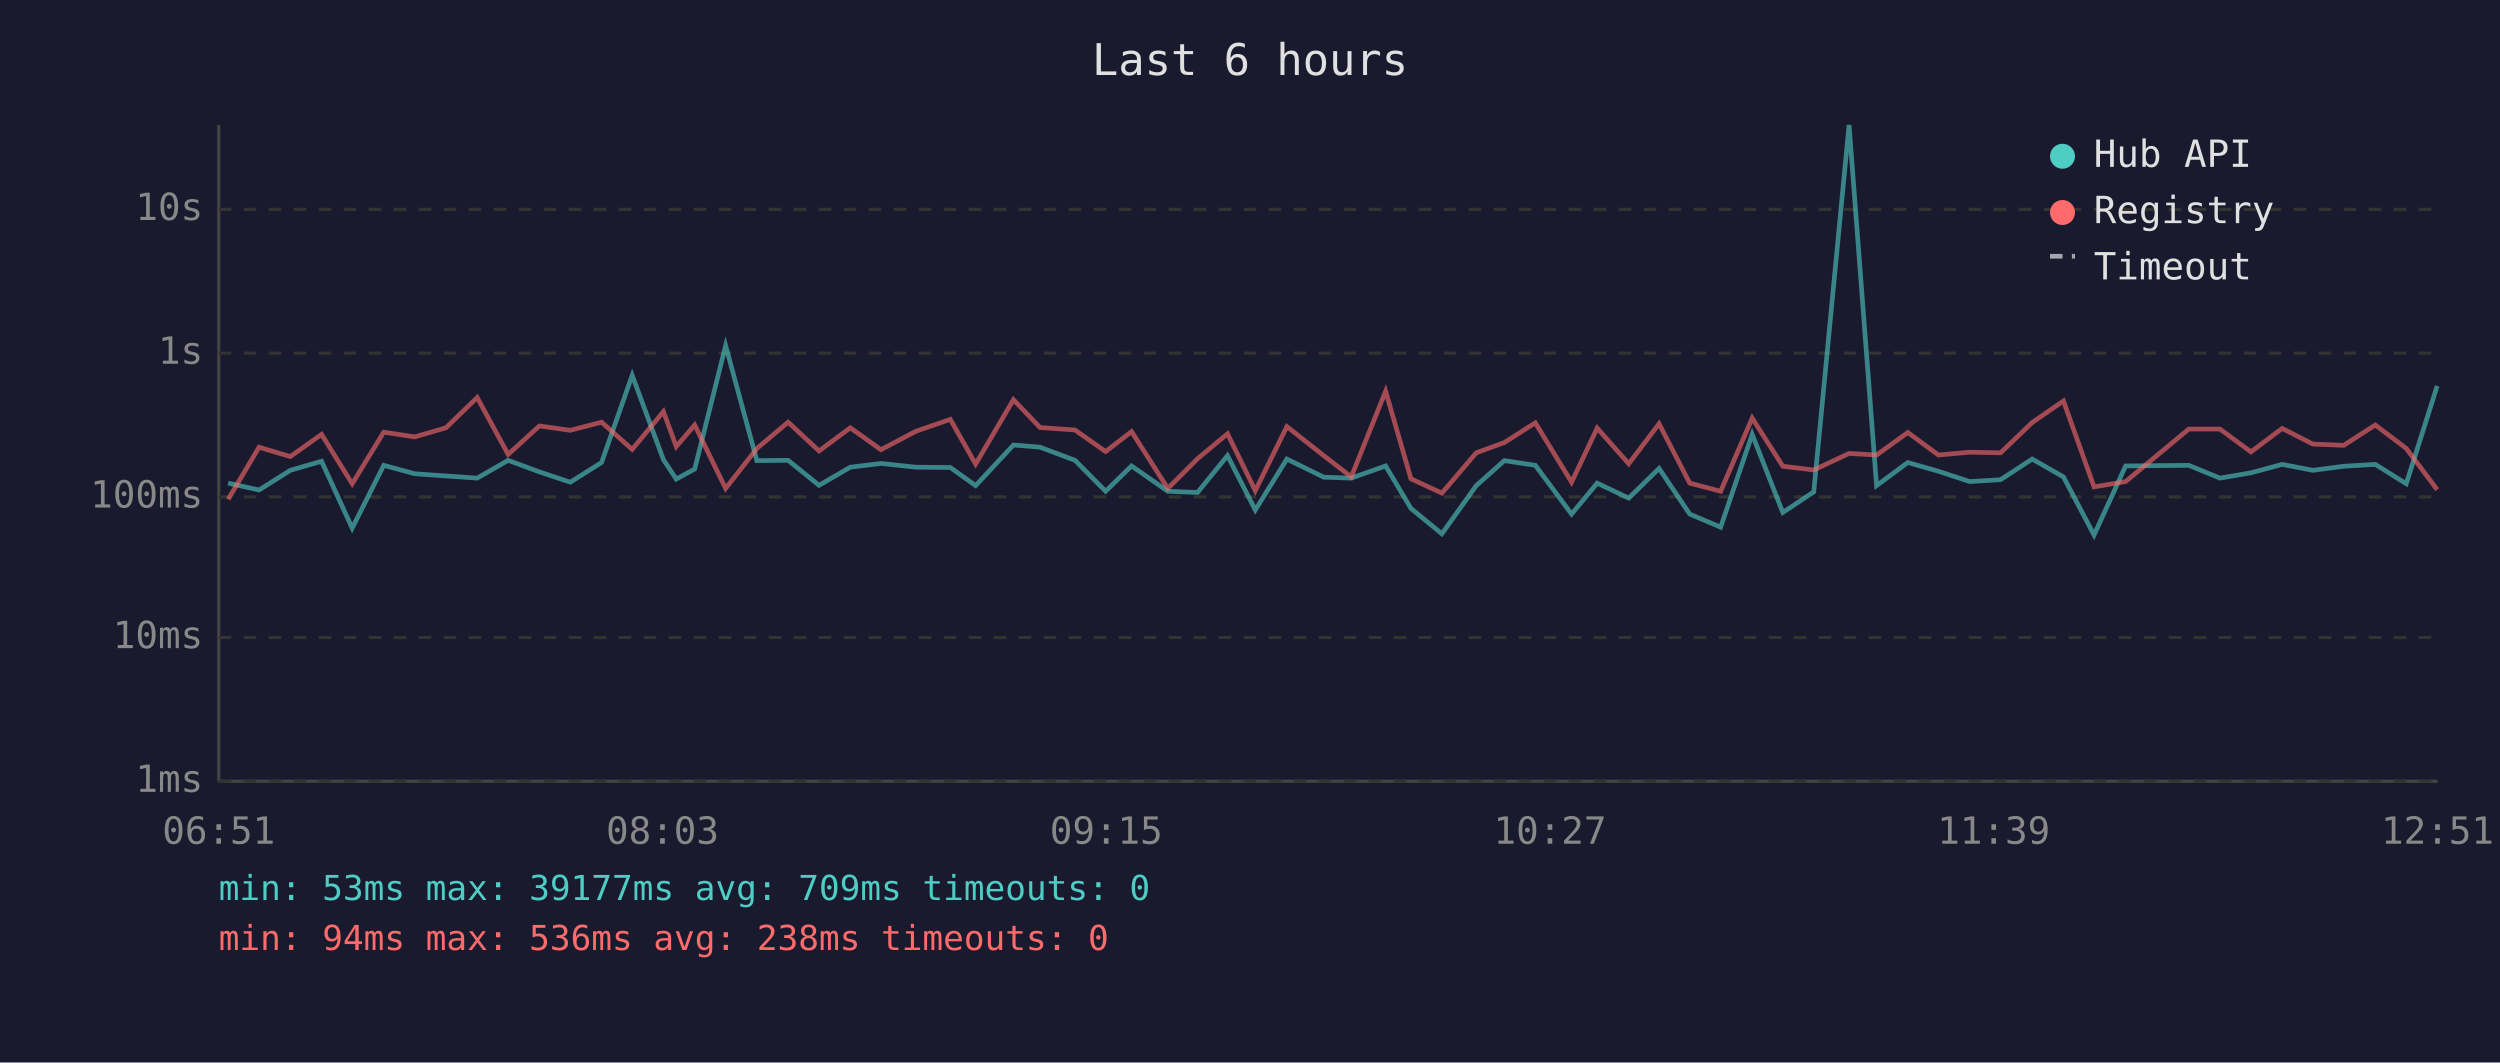
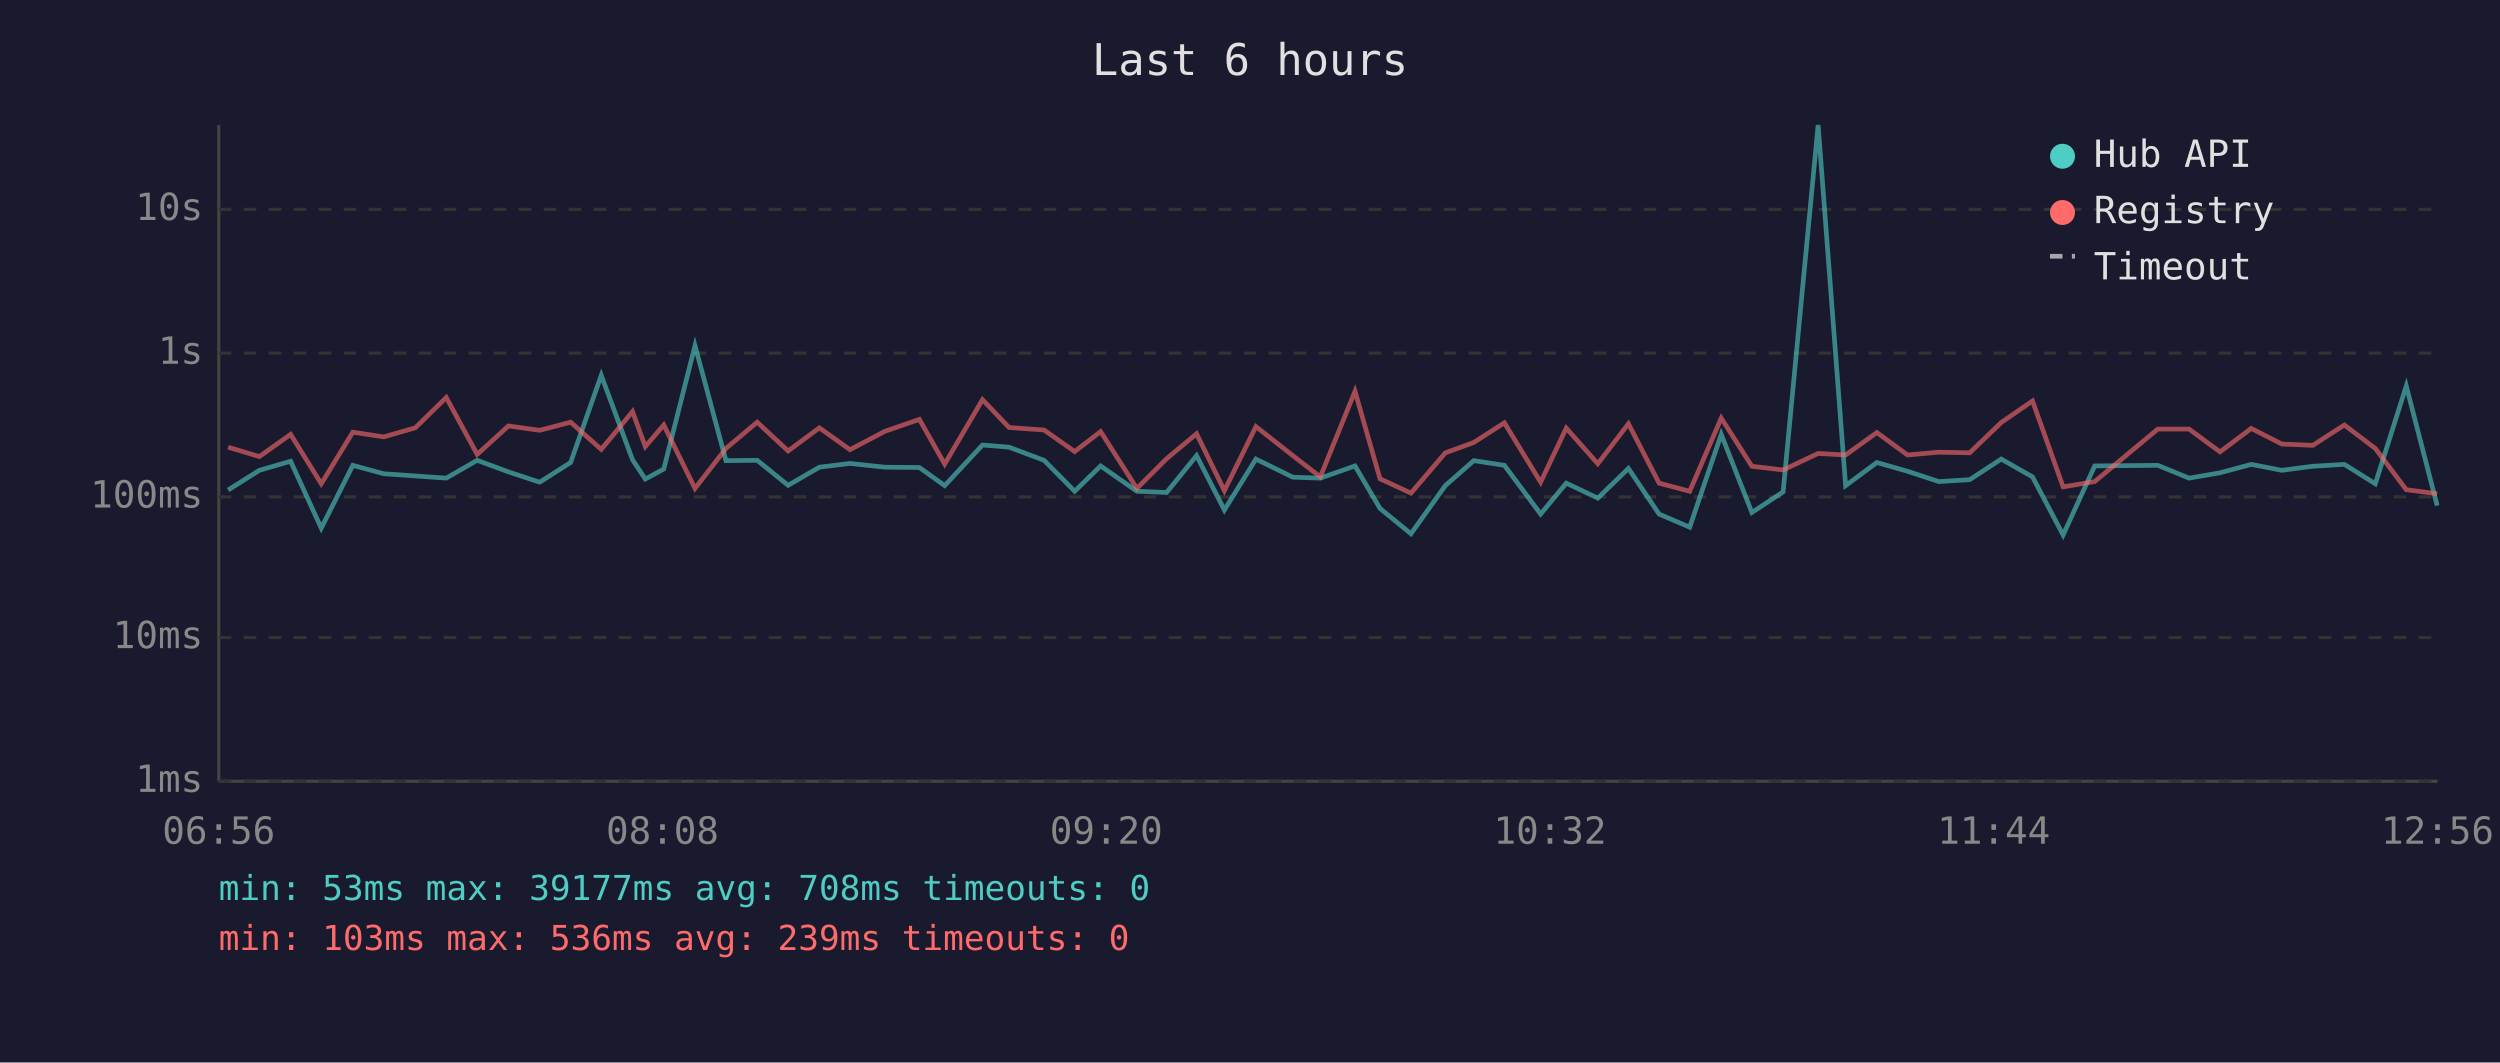
<svg xmlns="http://www.w3.org/2000/svg" viewBox="0 0 800 340" font-family="monospace" font-size="12">
  <rect width="800" height="340" fill="#1a1a2e" />
  <text x="400" y="24" fill="#e0e0e0" font-size="14" text-anchor="middle">Last 6 hours</text>
  <line x1="70" y1="40" x2="70" y2="250" stroke="#444" stroke-width="1" />
  <line x1="70" y1="250" x2="780" y2="250" stroke="#444" stroke-width="1" />
  <line x1="70" y1="250" x2="780" y2="250" stroke="#333" stroke-width="1" stroke-dasharray="4" />
  <text x="65" y="250" fill="#888" text-anchor="end" dominant-baseline="middle">1ms</text>
  <line x1="70" y1="204" x2="780" y2="204" stroke="#333" stroke-width="1" stroke-dasharray="4" />
  <text x="65" y="204" fill="#888" text-anchor="end" dominant-baseline="middle">10ms</text>
  <line x1="70" y1="159" x2="780" y2="159" stroke="#333" stroke-width="1" stroke-dasharray="4" />
  <text x="65" y="159" fill="#888" text-anchor="end" dominant-baseline="middle">100ms</text>
  <line x1="70" y1="113" x2="780" y2="113" stroke="#333" stroke-width="1" stroke-dasharray="4" />
  <text x="65" y="113" fill="#888" text-anchor="end" dominant-baseline="middle">1s</text>
  <line x1="70" y1="67" x2="780" y2="67" stroke="#333" stroke-width="1" stroke-dasharray="4" />
  <text x="65" y="67" fill="#888" text-anchor="end" dominant-baseline="middle">10s</text>
-   <text x="70" y="270" fill="#888" text-anchor="middle">06:51</text>
-   <text x="212" y="270" fill="#888" text-anchor="middle">08:03</text>
-   <text x="354" y="270" fill="#888" text-anchor="middle">09:15</text>
-   <text x="496" y="270" fill="#888" text-anchor="middle">10:27</text>
-   <text x="638" y="270" fill="#888" text-anchor="middle">11:39</text>
-   <text x="780" y="270" fill="#888" text-anchor="middle">12:51</text>
-   <polyline points="73.0,154.6 82.9,156.8 92.9,150.5 102.9,147.6 112.7,169.0 122.8,148.9 132.7,151.6 142.7,152.3 152.7,153.0 162.6,147.3 172.6,151.0 182.5,154.3 192.5,148.0 202.3,120.1 212.3,147.1 216.4,153.3 222.3,150.1 232.2,110.6 242.2,147.4 252.2,147.3 262.1,155.3 272.1,149.5 281.9,148.3 293.1,149.5 304.1,149.6 312.2,155.4 324.3,142.4 332.8,143.1 344.0,147.3 353.8,157.2 362.1,149.1 373.7,157.2 383.2,157.6 392.8,145.8 401.7,163.2 411.8,146.9 423.6,152.7 432.4,153.0 443.4,149.1 451.5,162.7 461.4,170.8 472.4,155.4 481.4,147.4 491.3,148.9 502.9,164.5 511.1,154.6 521.2,159.4 530.9,149.9 540.7,164.5 550.6,168.7 560.7,139.0 570.5,164.0 580.4,157.4 591.7,40.0 600.5,155.4 610.5,148.0 620.3,150.8 630.3,154.1 640.2,153.5 650.3,146.9 660.3,152.6 670.1,171.2 680.2,149.1 700.4,148.9 710.4,153.0 720.3,151.3 730.3,148.6 740.1,150.5 750.0,149.2 760.1,148.6 770.0,154.8 779.9,123.5" fill="none" stroke="#4ecdc4" stroke-width="1.5" opacity="0.6" />
-   <polyline points="73.0,159.8 82.9,143.1 92.9,146.1 102.9,139.0 112.7,154.8 122.8,138.3 132.7,139.8 142.7,136.9 152.7,127.2 162.6,145.4 172.6,136.3 182.5,137.7 192.5,135.1 202.3,143.8 212.3,131.7 216.4,142.9 222.3,136.0 232.2,156.3 242.2,143.5 252.2,135.1 262.1,144.3 272.1,136.9 281.9,143.9 293.1,138.0 304.1,134.2 312.2,148.5 324.3,127.9 332.8,136.8 344.0,137.6 353.8,144.5 362.1,138.1 373.7,156.3 383.2,146.8 392.8,138.8 401.7,157.0 411.8,136.5 423.6,145.8 432.4,152.6 443.4,125.2 451.5,153.2 461.4,157.8 472.4,144.9 481.4,141.6 491.3,135.3 502.9,154.3 511.1,137.0 521.2,148.4 530.9,135.6 540.7,154.6 550.6,157.2 560.7,133.8 570.5,149.2 580.4,150.4 591.7,145.1 600.5,145.6 610.5,138.4 620.3,145.6 630.3,144.7 640.2,144.9 650.3,135.2 660.3,128.3 670.1,155.8 680.2,154.1 700.4,137.3 710.4,137.3 720.3,144.6 730.3,137.1 740.1,142.1 750.0,142.5 760.1,136.0 770.0,143.5 779.9,156.7" fill="none" stroke="#ff6b6b" stroke-width="1.5" opacity="0.6" />
+   <text x="70" y="270" fill="#888" text-anchor="middle">06:56</text>
+   <text x="212" y="270" fill="#888" text-anchor="middle">08:08</text>
+   <text x="354" y="270" fill="#888" text-anchor="middle">09:20</text>
+   <text x="496" y="270" fill="#888" text-anchor="middle">10:32</text>
+   <text x="638" y="270" fill="#888" text-anchor="middle">11:44</text>
+   <text x="780" y="270" fill="#888" text-anchor="middle">12:56</text>
+   <polyline points="73.0,156.8 83.0,150.5 93.0,147.6 102.8,169.0 112.9,148.9 122.8,151.6 132.9,152.3 142.8,153.0 152.7,147.3 162.7,151.0 172.7,154.3 182.6,148.0 192.4,120.1 202.4,147.1 206.5,153.3 212.4,150.1 222.4,110.6 232.3,147.4 242.3,147.3 252.2,155.3 262.2,149.5 272.0,148.3 283.2,149.5 294.2,149.6 302.3,155.4 314.4,142.4 322.9,143.1 334.1,147.3 343.9,157.2 352.2,149.1 363.8,157.2 373.3,157.6 382.9,145.8 391.8,163.2 401.9,146.9 413.7,152.7 422.5,153.0 433.6,149.1 441.6,162.7 451.5,170.8 462.5,155.4 471.6,147.4 481.4,148.9 493.0,164.5 501.2,154.6 511.3,159.4 521.1,149.9 530.9,164.5 540.7,168.7 550.8,139.0 560.6,164.0 570.6,157.4 581.8,40.0 590.6,155.4 600.6,148.0 610.4,150.8 620.4,154.1 630.3,153.5 640.4,146.9 650.4,152.6 660.2,171.2 670.3,149.1 690.5,148.9 700.5,153.0 710.4,151.3 720.4,148.6 730.2,150.5 740.1,149.2 750.2,148.6 760.1,154.8 770.0,123.5 779.9,161.8" fill="none" stroke="#4ecdc4" stroke-width="1.5" opacity="0.6" />
+   <polyline points="73.0,143.1 83.0,146.1 93.0,139.0 102.8,154.8 112.9,138.3 122.8,139.8 132.9,136.9 142.8,127.2 152.7,145.4 162.7,136.3 172.7,137.7 182.6,135.1 192.4,143.8 202.4,131.7 206.5,142.9 212.4,136.0 222.4,156.3 232.3,143.5 242.3,135.1 252.2,144.3 262.2,136.9 272.0,143.9 283.2,138.0 294.2,134.2 302.3,148.5 314.4,127.9 322.9,136.8 334.1,137.6 343.9,144.5 352.2,138.1 363.8,156.3 373.3,146.8 382.9,138.8 391.8,157.0 401.9,136.5 413.7,145.8 422.5,152.6 433.6,125.2 441.6,153.2 451.5,157.8 462.5,144.9 471.6,141.6 481.4,135.3 493.0,154.3 501.2,137.0 511.3,148.4 521.1,135.6 530.9,154.6 540.7,157.2 550.8,133.8 560.6,149.2 570.6,150.4 581.8,145.1 590.6,145.6 600.6,138.4 610.4,145.6 620.4,144.7 630.3,144.9 640.4,135.2 650.4,128.3 660.2,155.8 670.3,154.1 690.5,137.3 700.5,137.3 710.4,144.6 720.4,137.1 730.2,142.1 740.1,142.5 750.2,136.0 760.1,143.5 770.0,156.7 779.9,158.0" fill="none" stroke="#ff6b6b" stroke-width="1.5" opacity="0.6" />
  <circle cx="660" cy="50" r="4" fill="#4ecdc4" />
  <text x="670" y="50" fill="#e0e0e0" dominant-baseline="middle">Hub API</text>
  <circle cx="660" cy="68" r="4" fill="#ff6b6b" />
  <text x="670" y="68" fill="#e0e0e0" dominant-baseline="middle">Registry</text>
  <line x1="656" y1="82" x2="664" y2="82" stroke="#e0e0e0" stroke-width="1.5" stroke-dasharray="4,3" opacity="0.7" />
  <text x="670" y="86" fill="#e0e0e0" dominant-baseline="middle">Timeout</text>
-   <text x="70" y="288" fill="#4ecdc4" font-size="11">min: 53ms  max: 39177ms  avg: 709ms  timeouts: 0</text>
-   <text x="70" y="304" fill="#ff6b6b" font-size="11">min: 94ms  max: 536ms  avg: 238ms  timeouts: 0</text>
+   <text x="70" y="288" fill="#4ecdc4" font-size="11">min: 53ms  max: 39177ms  avg: 708ms  timeouts: 0</text>
+   <text x="70" y="304" fill="#ff6b6b" font-size="11">min: 103ms  max: 536ms  avg: 239ms  timeouts: 0</text>
</svg>
